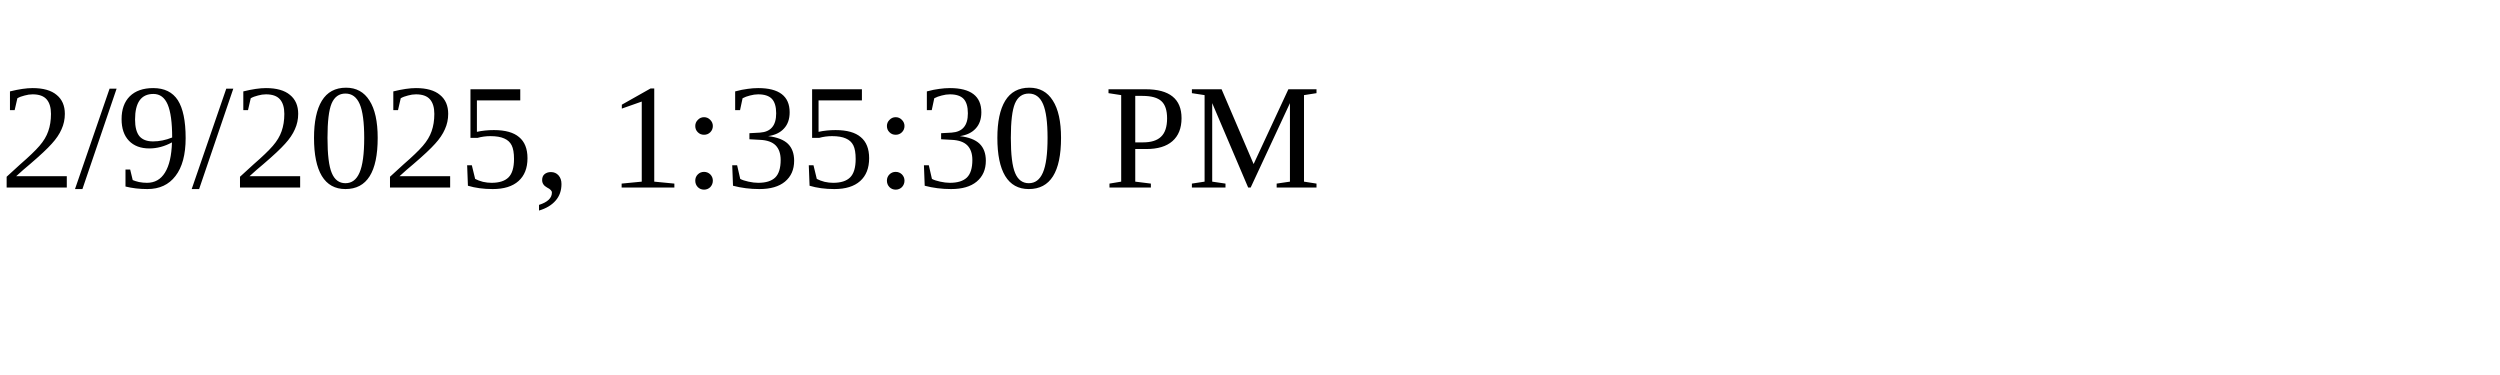
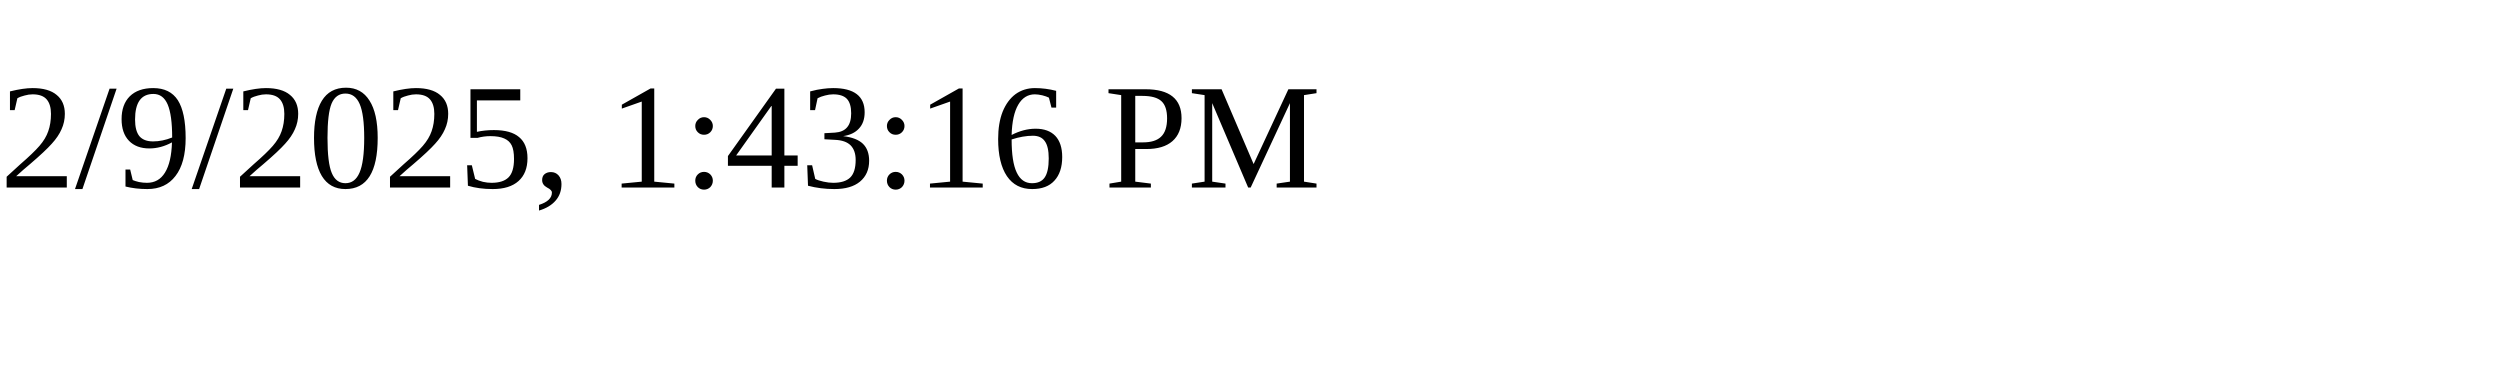
<svg xmlns="http://www.w3.org/2000/svg" height="30" width="200">
-   <text x="0" y="15">2/9/2025, 1:35:30 PM</text>
+   <text x="0" y="15">2/9/2025, 1:43:16 PM</text>
</svg>
